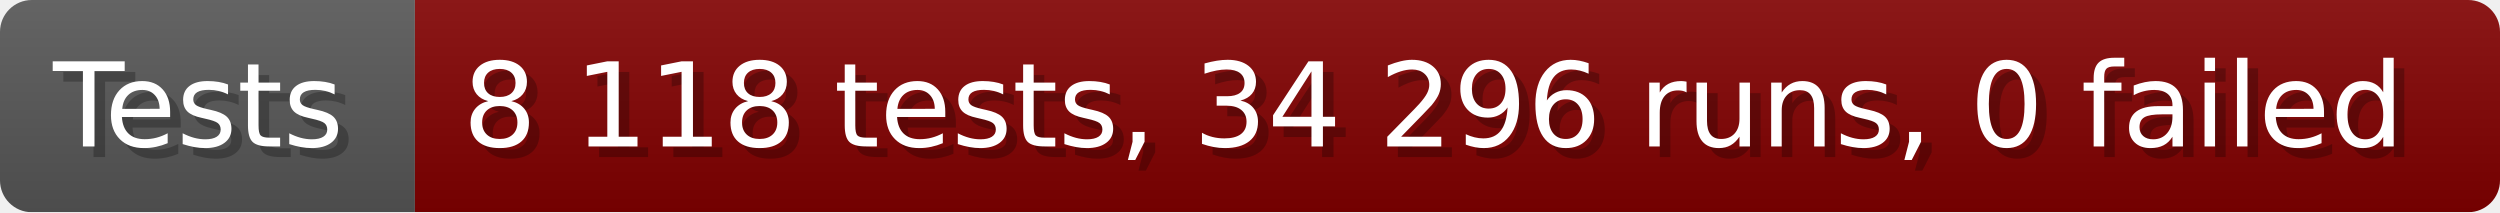
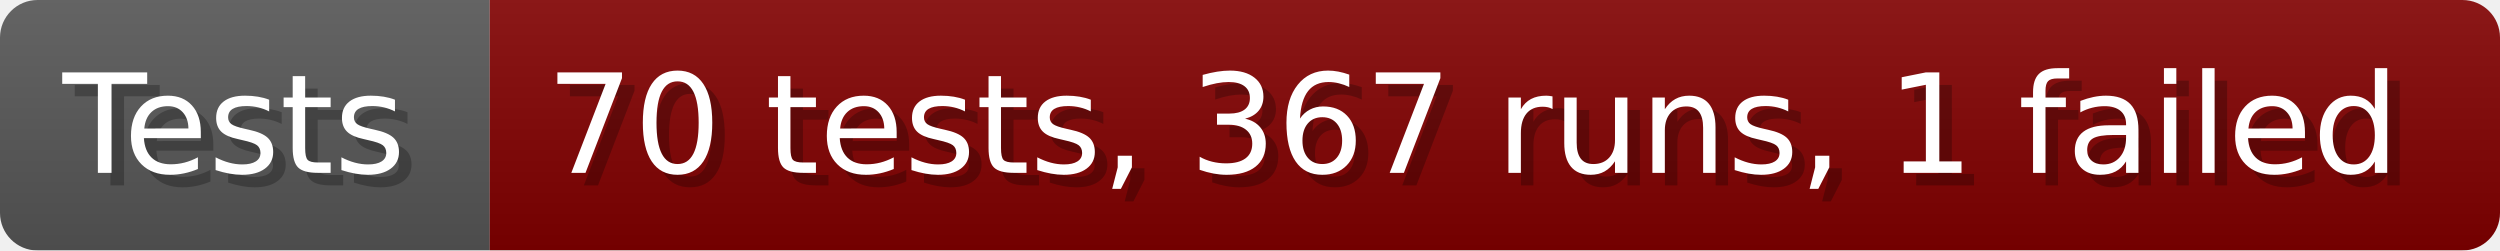
- <svg xmlns="http://www.w3.org/2000/svg" width="235.6" height="20" viewBox="0 0 2356 200" role="img" aria-label="Tests: 8 118 tests, 34 296 runs, 0 failed">
+ <svg xmlns="http://www.w3.org/2000/svg" width="199.6" height="20" viewBox="0 0 1996 200" role="img" aria-label="Tests: 70 tests, 367 runs, 1 failed">
  <linearGradient id="a" x2="0" y2="100%">
    <stop offset="0" stop-opacity=".1" stop-color="#EEE" />
    <stop offset="1" stop-opacity=".1" />
  </linearGradient>
  <mask id="m">
-     <rect width="2356" height="200" rx="30" fill="#FFF" />
+     <rect width="1996" height="200" rx="30" fill="#FFF" />
  </mask>
  <g mask="url(#m)">
    <rect width="391" height="200" fill="#555" />
-     <rect width="1965" height="200" fill="#800000" x="391" />
-     <rect width="2356" height="200" fill="url(#a)" />
+     <rect width="1605" height="200" fill="#800000" x="391" />
+     <rect width="1996" height="200" fill="url(#a)" />
  </g>
  <g aria-hidden="true" fill="#fff" text-anchor="start" font-family="Verdana,DejaVu Sans,sans-serif" font-size="110">
    <text x="60" y="148" textLength="291" fill="#000" opacity="0.25">Tests</text>
    <text x="50" y="138" textLength="291">Tests</text>
-     <text x="446" y="148" textLength="1865" fill="#000" opacity="0.25">8 118 tests, 34 296 runs, 0 failed</text>
-     <text x="436" y="138" textLength="1865">8 118 tests, 34 296 runs, 0 failed</text>
+     <text x="446" y="148" textLength="1505" fill="#000" opacity="0.25">70 tests, 367 runs, 1 failed</text>
+     <text x="436" y="138" textLength="1505">70 tests, 367 runs, 1 failed</text>
  </g>
</svg>
